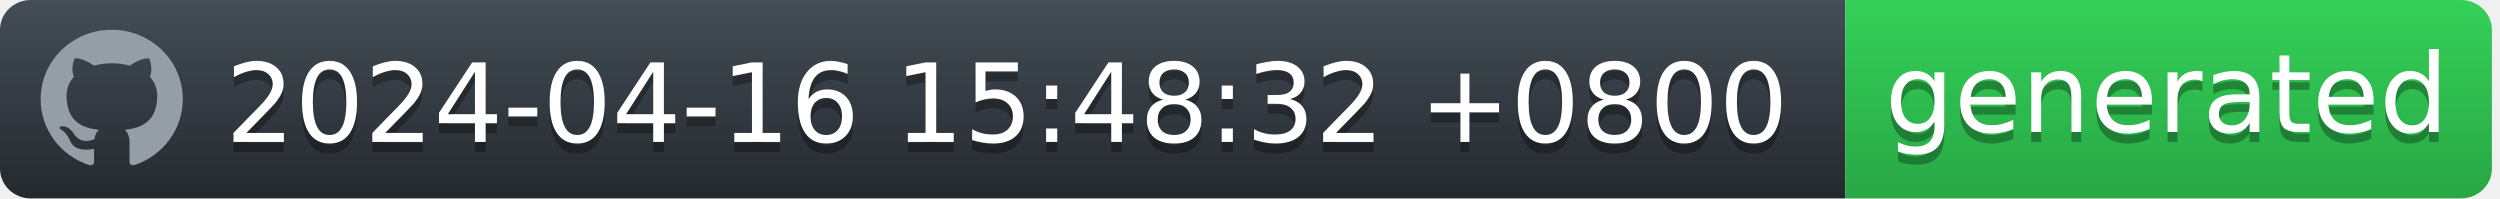
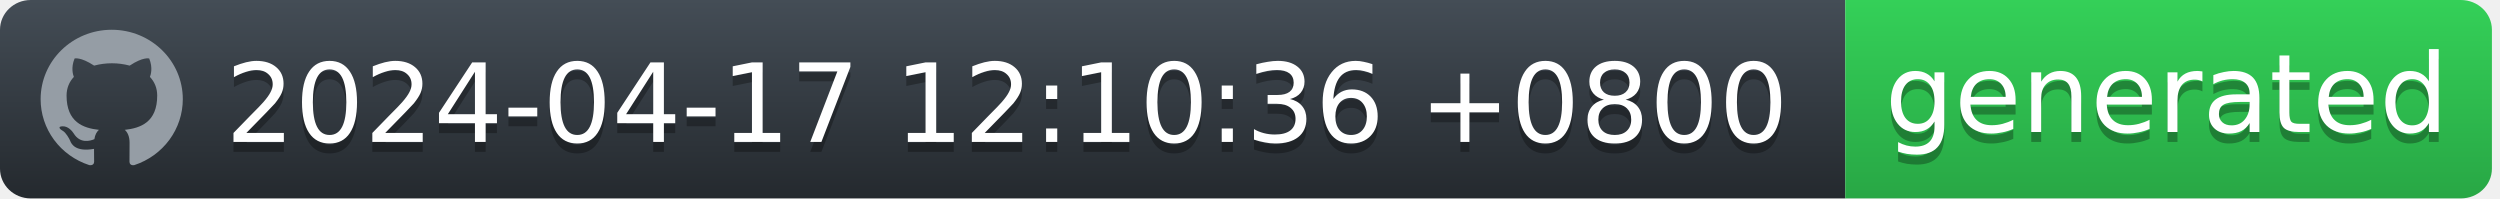
<svg xmlns="http://www.w3.org/2000/svg" width="252" height="20" viewBox="0 0 252 20" fill="none">
  <g id="Section">
    <g id="Group">
      <g id="Group_2">
        <path id="workflow-bg" d="M0 3C0 1.343 1.387 0 3.099 0H186V20H3.099C1.387 20 0 18.657 0 17V3Z" fill="url(#workflow-fill)" />
        <text id="date" fill="#010101" fill-opacity="0.3" xml:space="preserve" style="white-space: pre" font-family="'DejaVu Sans',Verdana,Geneva,sans-serif" font-size="11" letter-spacing="0em">
-           <tspan x="22.724" y="15.308">2024-04-16 15:48:32 +0800</tspan>
+           <tspan x="22.724" y="15.308">2024-04-17 12:10:36 +0800</tspan>
        </text>
        <text id="date_2" fill="white" xml:space="preserve" style="white-space: pre" font-family="'DejaVu Sans',Verdana,Geneva,sans-serif" font-size="11" letter-spacing="0em">
-           <tspan x="22.724" y="14.308">2024-04-16 15:48:32 +0800</tspan>
+           <tspan x="22.724" y="14.308">2024-04-17 12:10:36 +0800</tspan>
        </text>
      </g>
      <g id="Group_3">
        <path id="state-bg" d="M186 0H248.051C249.781 0 251.185 1.343 251.185 3V17C251.185 18.657 249.782 20 248.051 20H186V0Z" fill="url(#state-fill)" />
        <text id="generated" fill="#010101" fill-opacity="0.3" xml:space="preserve" style="white-space: pre" font-family="'DejaVu Sans',Verdana,Geneva,sans-serif" font-size="11" letter-spacing="0em">
          <tspan x="190" y="14.308">generated</tspan>
        </text>
        <text id="generated_2" fill="white" xml:space="preserve" style="white-space: pre" font-family="'DejaVu Sans',Verdana,Geneva,sans-serif" font-size="11" letter-spacing="0em">
          <tspan x="190" y="13.308">generated</tspan>
        </text>
      </g>
      <path id="Vector" fill-rule="evenodd" clip-rule="evenodd" d="M11.261 3C7.301 3 4.095 6.132 4.095 10C4.094 11.469 4.567 12.902 5.446 14.094C6.326 15.286 7.567 16.177 8.994 16.641C9.352 16.703 9.488 16.493 9.488 16.309C9.488 16.143 9.477 15.591 9.477 15.005C7.678 15.329 7.212 14.576 7.069 14.183C6.988 13.981 6.639 13.36 6.335 13.193C6.084 13.063 5.726 12.739 6.324 12.73C6.889 12.721 7.293 13.238 7.427 13.448C8.072 14.506 9.102 14.208 9.514 14.025C9.577 13.57 9.765 13.264 9.971 13.089C8.377 12.914 6.71 12.31 6.71 9.633C6.71 8.871 6.988 8.241 7.445 7.751C7.374 7.576 7.123 6.859 7.517 5.896C7.517 5.896 8.117 5.713 9.488 6.614C10.071 6.456 10.674 6.377 11.279 6.378C11.884 6.377 12.487 6.456 13.071 6.614C14.44 5.704 15.041 5.896 15.041 5.896C15.435 6.859 15.184 7.576 15.113 7.751C15.569 8.241 15.847 8.863 15.847 9.633C15.847 12.319 14.172 12.913 12.577 13.089C12.837 13.308 13.061 13.728 13.061 14.384C13.061 15.32 13.052 16.073 13.052 16.309C13.052 16.493 13.186 16.711 13.544 16.641C14.967 16.172 16.203 15.279 17.079 14.088C17.955 12.896 18.426 11.467 18.427 10C18.427 6.133 15.219 3 11.261 3Z" fill="#959DA5" />
    </g>
  </g>
  <defs>
    <linearGradient id="workflow-fill" x1="50%" y1="0%" x2="50%" y2="100%">
      <stop stop-color="#444D56" offset="0%" />
      <stop stop-color="#24292E" offset="100%" />
    </linearGradient>
    <linearGradient id="state-fill" x1="50%" y1="0%" x2="50%" y2="100%">
      <stop stop-color="#34D058" offset="0%" />
      <stop stop-color="#28A745" offset="100%" />
    </linearGradient>
  </defs>
</svg>
